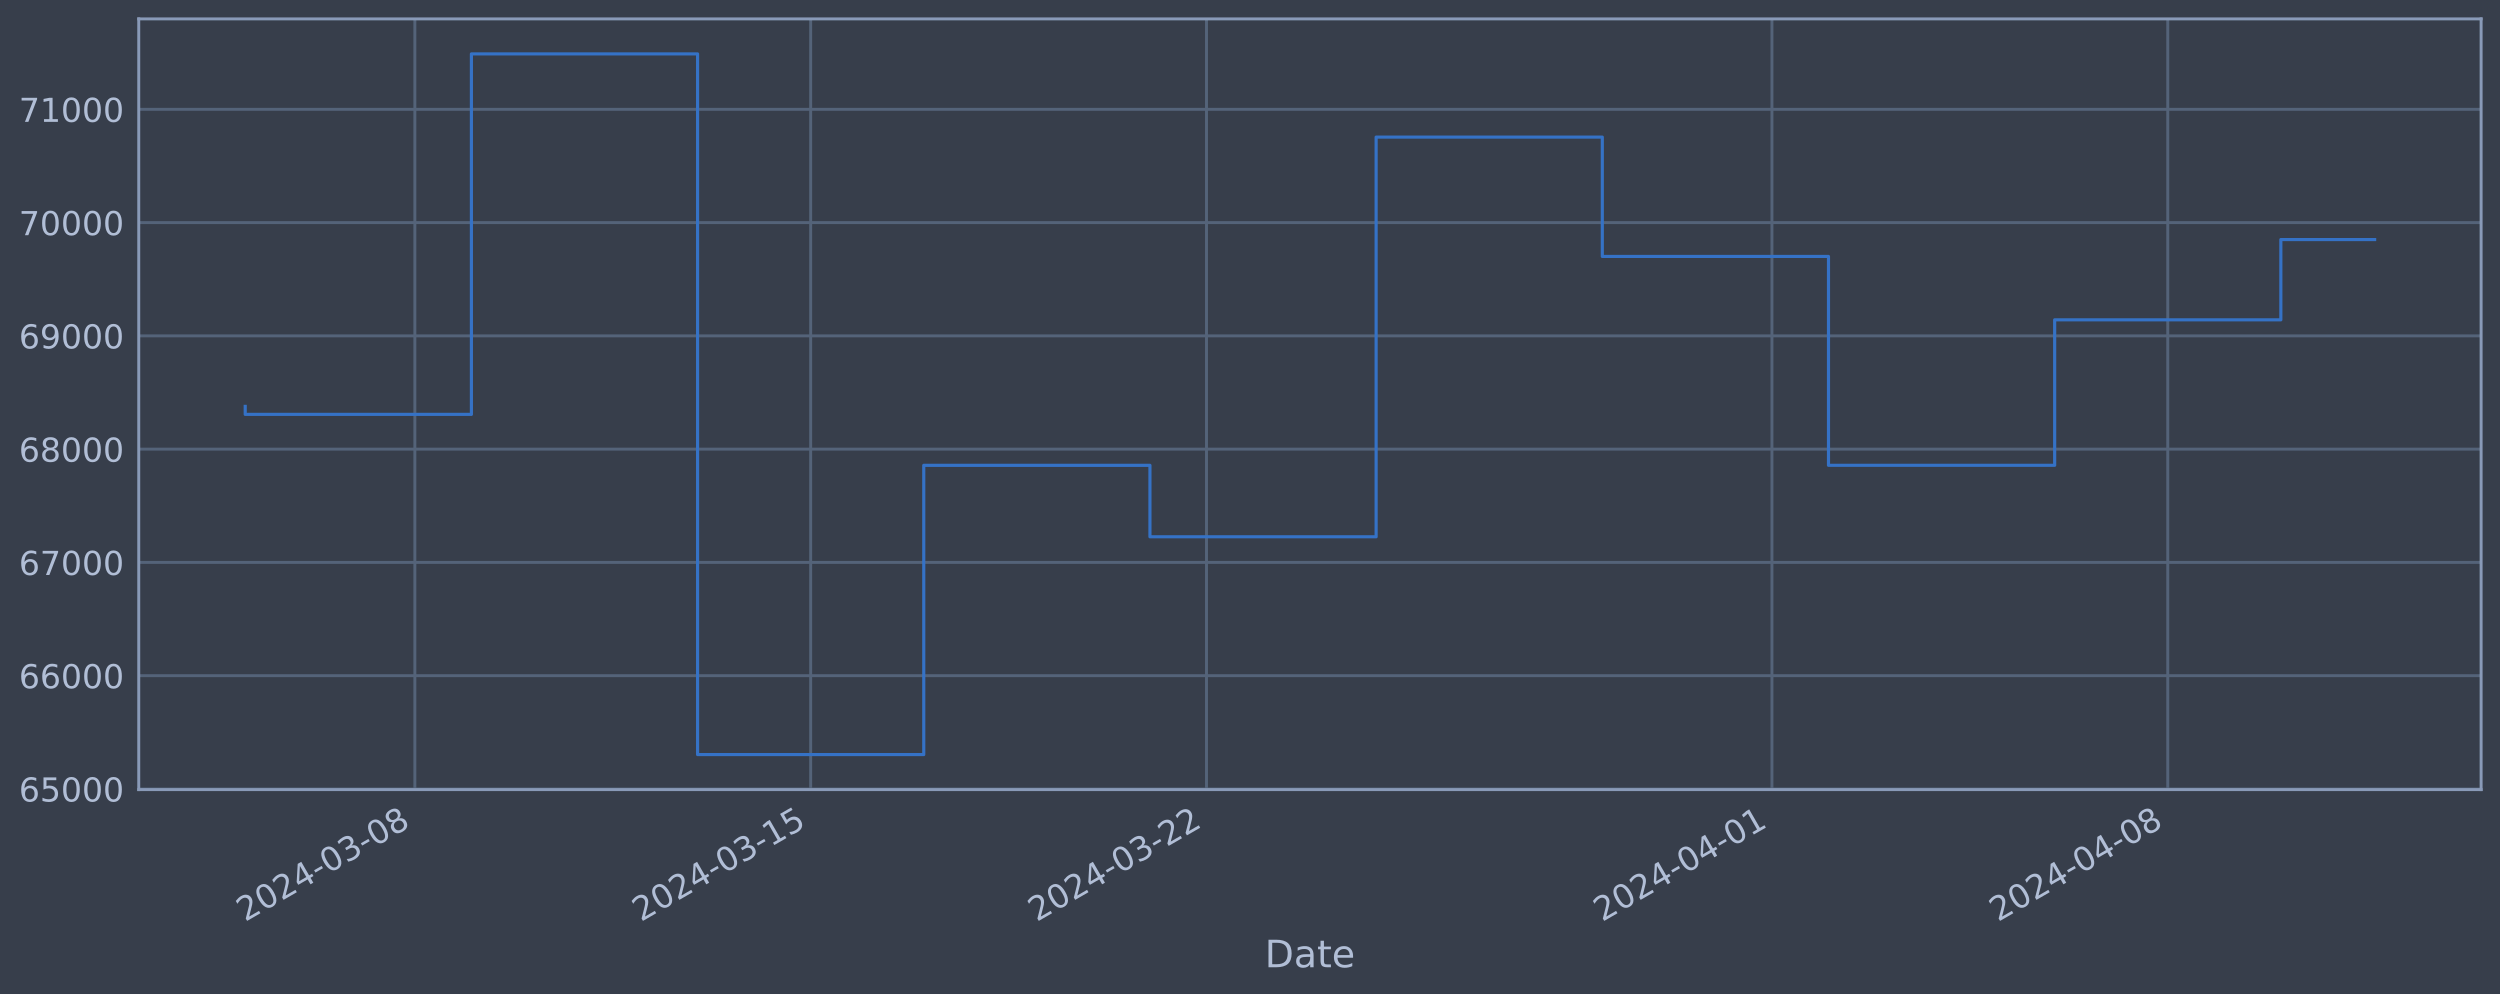
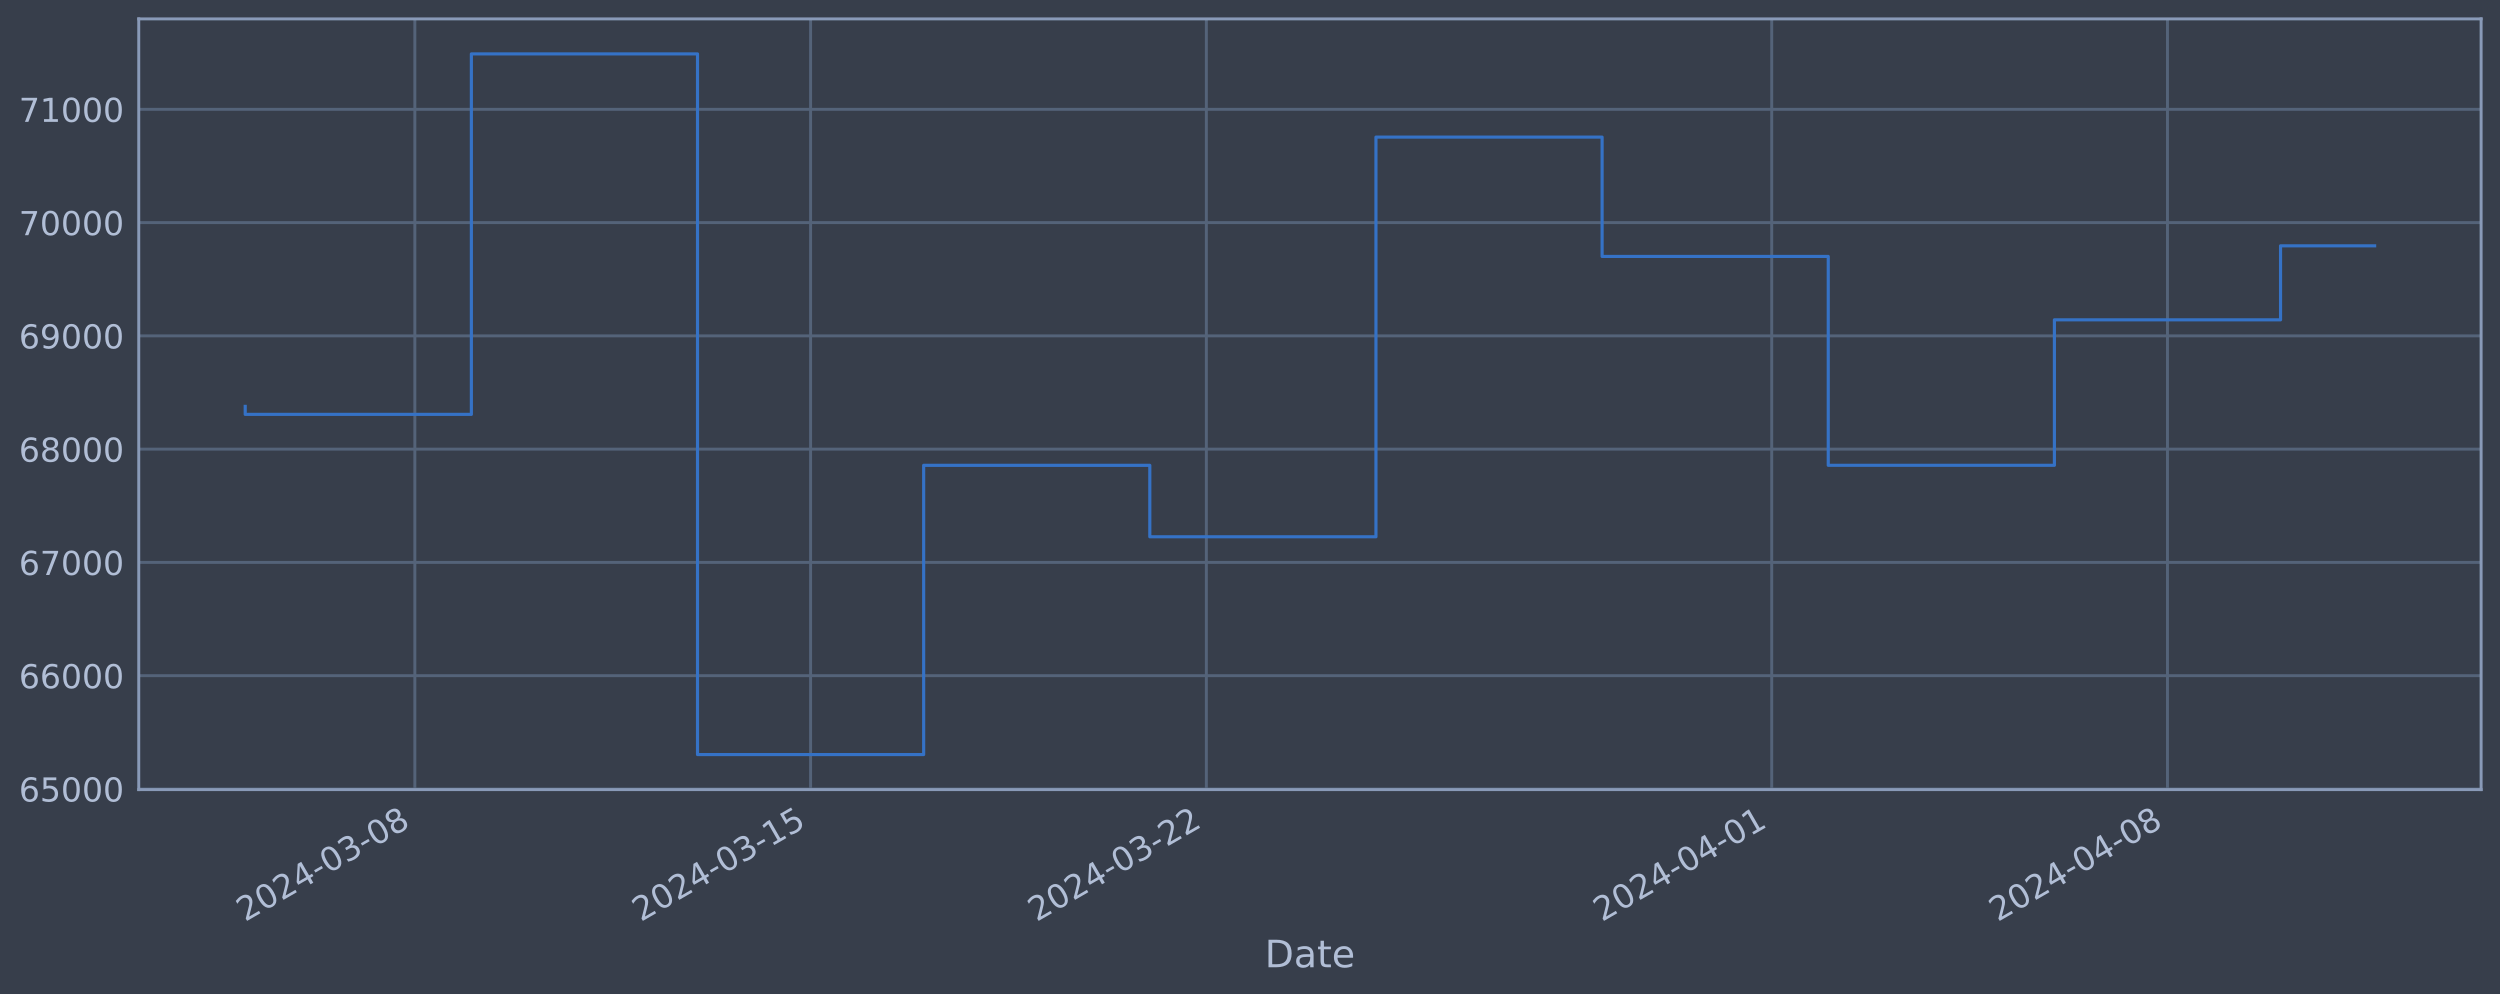
<svg xmlns="http://www.w3.org/2000/svg" xmlns:xlink="http://www.w3.org/1999/xlink" width="952.884pt" height="378.87pt" viewBox="0 0 952.884 378.87" version="1.1">
  <defs>
    <style type="text/css">*{stroke-linejoin: round; stroke-linecap: butt}</style>
  </defs>
  <g id="figure_1">
    <g id="patch_1">
      <path d="M 0 378.87  L 952.884 378.87  L 952.884 0  L 0 0  z " style="fill: #373e4b" />
    </g>
    <g id="axes_1">
      <g id="patch_2">
        <path d="M 52.884 300.96  L 945.684 300.96  L 945.684 7.2  L 52.884 7.2  z " style="fill: #373e4b" />
      </g>
      <g id="matplotlib.axis_1">
        <g id="xtick_1">
          <g id="line2d_1">
-             <path d="M 158.123 300.96  L 158.123 7.2  " clip-path="url(#p69271e8dc2)" style="fill: none; stroke: #546379; stroke-width: 1.12; stroke-linecap: square" />
+             <path d="M 158.113 300.96  L 158.113 7.2  " clip-path="url(#p5740ceeee6)" style="fill: none; stroke: #546379; stroke-width: 1.12; stroke-linecap: square" />
          </g>
          <g id="line2d_2" />
          <g id="text_1">
-             <g style="fill: #b1bed6" transform="translate(93.39729 351.4642) rotate(-30) scale(0.126 -0.126)">
+             <g style="fill: #b1bed6" transform="translate(93.38776 351.4642) rotate(-30) scale(0.126 -0.126)">
              <defs>
                <path id="DejaVuSans-32" d="M 1228 531  L 3431 531  L 3431 0  L 469 0  L 469 531  Q 828 903 1448 1529  Q 2069 2156 2228 2338  Q 2531 2678 2651 2914  Q 2772 3150 2772 3378  Q 2772 3750 2511 3984  Q 2250 4219 1831 4219  Q 1534 4219 1204 4116  Q 875 4013 500 3803  L 500 4441  Q 881 4594 1212 4672  Q 1544 4750 1819 4750  Q 2544 4750 2975 4387  Q 3406 4025 3406 3419  Q 3406 3131 3298 2873  Q 3191 2616 2906 2266  Q 2828 2175 2409 1742  Q 1991 1309 1228 531  z " transform="scale(0.015625)" />
                <path id="DejaVuSans-30" d="M 2034 4250  Q 1547 4250 1301 3770  Q 1056 3291 1056 2328  Q 1056 1369 1301 889  Q 1547 409 2034 409  Q 2525 409 2770 889  Q 3016 1369 3016 2328  Q 3016 3291 2770 3770  Q 2525 4250 2034 4250  z M 2034 4750  Q 2819 4750 3233 4129  Q 3647 3509 3647 2328  Q 3647 1150 3233 529  Q 2819 -91 2034 -91  Q 1250 -91 836 529  Q 422 1150 422 2328  Q 422 3509 836 4129  Q 1250 4750 2034 4750  z " transform="scale(0.015625)" />
                <path id="DejaVuSans-34" d="M 2419 4116  L 825 1625  L 2419 1625  L 2419 4116  z M 2253 4666  L 3047 4666  L 3047 1625  L 3713 1625  L 3713 1100  L 3047 1100  L 3047 0  L 2419 0  L 2419 1100  L 313 1100  L 313 1709  L 2253 4666  z " transform="scale(0.015625)" />
                <path id="DejaVuSans-2d" d="M 313 2009  L 1997 2009  L 1997 1497  L 313 1497  L 313 2009  z " transform="scale(0.015625)" />
                <path id="DejaVuSans-33" d="M 2597 2516  Q 3050 2419 3304 2112  Q 3559 1806 3559 1356  Q 3559 666 3084 287  Q 2609 -91 1734 -91  Q 1441 -91 1130 -33  Q 819 25 488 141  L 488 750  Q 750 597 1062 519  Q 1375 441 1716 441  Q 2309 441 2620 675  Q 2931 909 2931 1356  Q 2931 1769 2642 2001  Q 2353 2234 1838 2234  L 1294 2234  L 1294 2753  L 1863 2753  Q 2328 2753 2575 2939  Q 2822 3125 2822 3475  Q 2822 3834 2567 4026  Q 2313 4219 1838 4219  Q 1578 4219 1281 4162  Q 984 4106 628 3988  L 628 4550  Q 988 4650 1302 4700  Q 1616 4750 1894 4750  Q 2613 4750 3031 4423  Q 3450 4097 3450 3541  Q 3450 3153 3228 2886  Q 3006 2619 2597 2516  z " transform="scale(0.015625)" />
                <path id="DejaVuSans-38" d="M 2034 2216  Q 1584 2216 1326 1975  Q 1069 1734 1069 1313  Q 1069 891 1326 650  Q 1584 409 2034 409  Q 2484 409 2743 651  Q 3003 894 3003 1313  Q 3003 1734 2745 1975  Q 2488 2216 2034 2216  z M 1403 2484  Q 997 2584 770 2862  Q 544 3141 544 3541  Q 544 4100 942 4425  Q 1341 4750 2034 4750  Q 2731 4750 3128 4425  Q 3525 4100 3525 3541  Q 3525 3141 3298 2862  Q 3072 2584 2669 2484  Q 3125 2378 3379 2068  Q 3634 1759 3634 1313  Q 3634 634 3220 271  Q 2806 -91 2034 -91  Q 1263 -91 848 271  Q 434 634 434 1313  Q 434 1759 690 2068  Q 947 2378 1403 2484  z M 1172 3481  Q 1172 3119 1398 2916  Q 1625 2713 2034 2713  Q 2441 2713 2670 2916  Q 2900 3119 2900 3481  Q 2900 3844 2670 4047  Q 2441 4250 2034 4250  Q 1625 4250 1398 4047  Q 1172 3844 1172 3481  z " transform="scale(0.015625)" />
              </defs>
              <use xlink:href="#DejaVuSans-32" />
              <use xlink:href="#DejaVuSans-30" x="63.623" />
              <use xlink:href="#DejaVuSans-32" x="127.246" />
              <use xlink:href="#DejaVuSans-34" x="190.869" />
              <use xlink:href="#DejaVuSans-2d" x="254.492" />
              <use xlink:href="#DejaVuSans-30" x="290.576" />
              <use xlink:href="#DejaVuSans-33" x="354.199" />
              <use xlink:href="#DejaVuSans-2d" x="417.822" />
              <use xlink:href="#DejaVuSans-30" x="453.906" />
              <use xlink:href="#DejaVuSans-38" x="517.529" />
            </g>
          </g>
        </g>
        <g id="xtick_2">
          <g id="line2d_3">
-             <path d="M 308.99 300.96  L 308.99 7.2  " clip-path="url(#p69271e8dc2)" style="fill: none; stroke: #546379; stroke-width: 1.12; stroke-linecap: square" />
+             <path d="M 308.958 300.96  L 308.958 7.2  " clip-path="url(#p5740ceeee6)" style="fill: none; stroke: #546379; stroke-width: 1.12; stroke-linecap: square" />
          </g>
          <g id="line2d_4" />
          <g id="text_2">
-             <g style="fill: #b1bed6" transform="translate(244.2642 351.4642) rotate(-30) scale(0.126 -0.126)">
+             <g style="fill: #b1bed6" transform="translate(244.2324 351.4642) rotate(-30) scale(0.126 -0.126)">
              <defs>
                <path id="DejaVuSans-31" d="M 794 531  L 1825 531  L 1825 4091  L 703 3866  L 703 4441  L 1819 4666  L 2450 4666  L 2450 531  L 3481 531  L 3481 0  L 794 0  L 794 531  z " transform="scale(0.015625)" />
                <path id="DejaVuSans-35" d="M 691 4666  L 3169 4666  L 3169 4134  L 1269 4134  L 1269 2991  Q 1406 3038 1543 3061  Q 1681 3084 1819 3084  Q 2600 3084 3056 2656  Q 3513 2228 3513 1497  Q 3513 744 3044 326  Q 2575 -91 1722 -91  Q 1428 -91 1123 -41  Q 819 9 494 109  L 494 744  Q 775 591 1075 516  Q 1375 441 1709 441  Q 2250 441 2565 725  Q 2881 1009 2881 1497  Q 2881 1984 2565 2268  Q 2250 2553 1709 2553  Q 1456 2553 1204 2497  Q 953 2441 691 2322  L 691 4666  z " transform="scale(0.015625)" />
              </defs>
              <use xlink:href="#DejaVuSans-32" />
              <use xlink:href="#DejaVuSans-30" x="63.623" />
              <use xlink:href="#DejaVuSans-32" x="127.246" />
              <use xlink:href="#DejaVuSans-34" x="190.869" />
              <use xlink:href="#DejaVuSans-2d" x="254.492" />
              <use xlink:href="#DejaVuSans-30" x="290.576" />
              <use xlink:href="#DejaVuSans-33" x="354.199" />
              <use xlink:href="#DejaVuSans-2d" x="417.822" />
              <use xlink:href="#DejaVuSans-31" x="453.906" />
              <use xlink:href="#DejaVuSans-35" x="517.529" />
            </g>
          </g>
        </g>
        <g id="xtick_3">
          <g id="line2d_5">
-             <path d="M 459.857 300.96  L 459.857 7.2  " clip-path="url(#p69271e8dc2)" style="fill: none; stroke: #546379; stroke-width: 1.12; stroke-linecap: square" />
+             <path d="M 459.803 300.96  L 459.803 7.2  " clip-path="url(#p5740ceeee6)" style="fill: none; stroke: #546379; stroke-width: 1.12; stroke-linecap: square" />
          </g>
          <g id="line2d_6" />
          <g id="text_3">
-             <g style="fill: #b1bed6" transform="translate(395.131 351.4642) rotate(-30) scale(0.126 -0.126)">
+             <g style="fill: #b1bed6" transform="translate(395.077 351.4642) rotate(-30) scale(0.126 -0.126)">
              <use xlink:href="#DejaVuSans-32" />
              <use xlink:href="#DejaVuSans-30" x="63.623" />
              <use xlink:href="#DejaVuSans-32" x="127.246" />
              <use xlink:href="#DejaVuSans-34" x="190.869" />
              <use xlink:href="#DejaVuSans-2d" x="254.492" />
              <use xlink:href="#DejaVuSans-30" x="290.576" />
              <use xlink:href="#DejaVuSans-33" x="354.199" />
              <use xlink:href="#DejaVuSans-2d" x="417.822" />
              <use xlink:href="#DejaVuSans-32" x="453.906" />
              <use xlink:href="#DejaVuSans-32" x="517.529" />
            </g>
          </g>
        </g>
        <g id="xtick_4">
          <g id="line2d_7">
-             <path d="M 675.381 300.96  L 675.381 7.2  " clip-path="url(#p69271e8dc2)" style="fill: none; stroke: #546379; stroke-width: 1.12; stroke-linecap: square" />
+             <path d="M 675.295 300.96  L 675.295 7.2  " clip-path="url(#p5740ceeee6)" style="fill: none; stroke: #546379; stroke-width: 1.12; stroke-linecap: square" />
          </g>
          <g id="line2d_8" />
          <g id="text_4">
-             <g style="fill: #b1bed6" transform="translate(610.6552 351.4642) rotate(-30) scale(0.126 -0.126)">
+             <g style="fill: #b1bed6" transform="translate(610.5693 351.4642) rotate(-30) scale(0.126 -0.126)">
              <use xlink:href="#DejaVuSans-32" />
              <use xlink:href="#DejaVuSans-30" x="63.623" />
              <use xlink:href="#DejaVuSans-32" x="127.246" />
              <use xlink:href="#DejaVuSans-34" x="190.869" />
              <use xlink:href="#DejaVuSans-2d" x="254.492" />
              <use xlink:href="#DejaVuSans-30" x="290.576" />
              <use xlink:href="#DejaVuSans-34" x="354.199" />
              <use xlink:href="#DejaVuSans-2d" x="417.822" />
              <use xlink:href="#DejaVuSans-30" x="453.906" />
              <use xlink:href="#DejaVuSans-31" x="517.529" />
            </g>
          </g>
        </g>
        <g id="xtick_5">
          <g id="line2d_9">
-             <path d="M 826.248 300.96  L 826.248 7.2  " clip-path="url(#p69271e8dc2)" style="fill: none; stroke: #546379; stroke-width: 1.12; stroke-linecap: square" />
+             <path d="M 826.139 300.96  L 826.139 7.2  " clip-path="url(#p5740ceeee6)" style="fill: none; stroke: #546379; stroke-width: 1.12; stroke-linecap: square" />
          </g>
          <g id="line2d_10" />
          <g id="text_5">
-             <g style="fill: #b1bed6" transform="translate(761.522 351.4642) rotate(-30) scale(0.126 -0.126)">
+             <g style="fill: #b1bed6" transform="translate(761.414 351.4642) rotate(-30) scale(0.126 -0.126)">
              <use xlink:href="#DejaVuSans-32" />
              <use xlink:href="#DejaVuSans-30" x="63.623" />
              <use xlink:href="#DejaVuSans-32" x="127.246" />
              <use xlink:href="#DejaVuSans-34" x="190.869" />
              <use xlink:href="#DejaVuSans-2d" x="254.492" />
              <use xlink:href="#DejaVuSans-30" x="290.576" />
              <use xlink:href="#DejaVuSans-34" x="354.199" />
              <use xlink:href="#DejaVuSans-2d" x="417.822" />
              <use xlink:href="#DejaVuSans-30" x="453.906" />
              <use xlink:href="#DejaVuSans-38" x="517.529" />
            </g>
          </g>
        </g>
        <g id="text_6">
          <g style="fill: #b1bed6" transform="translate(482.0746 368.6753) scale(0.144 -0.144)">
            <defs>
              <path id="DejaVuSans-44" d="M 1259 4147  L 1259 519  L 2022 519  Q 2988 519 3436 956  Q 3884 1394 3884 2338  Q 3884 3275 3436 3711  Q 2988 4147 2022 4147  L 1259 4147  z M 628 4666  L 1925 4666  Q 3281 4666 3915 4102  Q 4550 3538 4550 2338  Q 4550 1131 3912 565  Q 3275 0 1925 0  L 628 0  L 628 4666  z " transform="scale(0.015625)" />
              <path id="DejaVuSans-61" d="M 2194 1759  Q 1497 1759 1228 1600  Q 959 1441 959 1056  Q 959 750 1161 570  Q 1363 391 1709 391  Q 2188 391 2477 730  Q 2766 1069 2766 1631  L 2766 1759  L 2194 1759  z M 3341 1997  L 3341 0  L 2766 0  L 2766 531  Q 2569 213 2275 61  Q 1981 -91 1556 -91  Q 1019 -91 701 211  Q 384 513 384 1019  Q 384 1609 779 1909  Q 1175 2209 1959 2209  L 2766 2209  L 2766 2266  Q 2766 2663 2505 2880  Q 2244 3097 1772 3097  Q 1472 3097 1187 3025  Q 903 2953 641 2809  L 641 3341  Q 956 3463 1253 3523  Q 1550 3584 1831 3584  Q 2591 3584 2966 3190  Q 3341 2797 3341 1997  z " transform="scale(0.015625)" />
              <path id="DejaVuSans-74" d="M 1172 4494  L 1172 3500  L 2356 3500  L 2356 3053  L 1172 3053  L 1172 1153  Q 1172 725 1289 603  Q 1406 481 1766 481  L 2356 481  L 2356 0  L 1766 0  Q 1100 0 847 248  Q 594 497 594 1153  L 594 3053  L 172 3053  L 172 3500  L 594 3500  L 594 4494  L 1172 4494  z " transform="scale(0.015625)" />
              <path id="DejaVuSans-65" d="M 3597 1894  L 3597 1613  L 953 1613  Q 991 1019 1311 708  Q 1631 397 2203 397  Q 2534 397 2845 478  Q 3156 559 3463 722  L 3463 178  Q 3153 47 2828 -22  Q 2503 -91 2169 -91  Q 1331 -91 842 396  Q 353 884 353 1716  Q 353 2575 817 3079  Q 1281 3584 2069 3584  Q 2775 3584 3186 3129  Q 3597 2675 3597 1894  z M 3022 2063  Q 3016 2534 2758 2815  Q 2500 3097 2075 3097  Q 1594 3097 1305 2825  Q 1016 2553 972 2059  L 3022 2063  z " transform="scale(0.015625)" />
            </defs>
            <use xlink:href="#DejaVuSans-44" />
            <use xlink:href="#DejaVuSans-61" x="77.002" />
            <use xlink:href="#DejaVuSans-74" x="138.281" />
            <use xlink:href="#DejaVuSans-65" x="177.49" />
          </g>
        </g>
      </g>
      <g id="matplotlib.axis_2">
        <g id="ytick_1">
          <g id="line2d_11">
-             <path d="M 52.884 300.718  L 945.684 300.718  " clip-path="url(#p69271e8dc2)" style="fill: none; stroke: #546379; stroke-width: 1.12; stroke-linecap: square" />
+             <path d="M 52.884 300.718  L 945.684 300.718  " clip-path="url(#p5740ceeee6)" style="fill: none; stroke: #546379; stroke-width: 1.12; stroke-linecap: square" />
          </g>
          <g id="line2d_12" />
          <g id="text_7">
            <g style="fill: #b1bed6" transform="translate(7.2 305.5049) scale(0.126 -0.126)">
              <defs>
                <path id="DejaVuSans-36" d="M 2113 2584  Q 1688 2584 1439 2293  Q 1191 2003 1191 1497  Q 1191 994 1439 701  Q 1688 409 2113 409  Q 2538 409 2786 701  Q 3034 994 3034 1497  Q 3034 2003 2786 2293  Q 2538 2584 2113 2584  z M 3366 4563  L 3366 3988  Q 3128 4100 2886 4159  Q 2644 4219 2406 4219  Q 1781 4219 1451 3797  Q 1122 3375 1075 2522  Q 1259 2794 1537 2939  Q 1816 3084 2150 3084  Q 2853 3084 3261 2657  Q 3669 2231 3669 1497  Q 3669 778 3244 343  Q 2819 -91 2113 -91  Q 1303 -91 875 529  Q 447 1150 447 2328  Q 447 3434 972 4092  Q 1497 4750 2381 4750  Q 2619 4750 2861 4703  Q 3103 4656 3366 4563  z " transform="scale(0.015625)" />
              </defs>
              <use xlink:href="#DejaVuSans-36" />
              <use xlink:href="#DejaVuSans-35" x="63.623" />
              <use xlink:href="#DejaVuSans-30" x="127.246" />
              <use xlink:href="#DejaVuSans-30" x="190.869" />
              <use xlink:href="#DejaVuSans-30" x="254.492" />
            </g>
          </g>
        </g>
        <g id="ytick_2">
          <g id="line2d_13">
-             <path d="M 52.884 257.544  L 945.684 257.544  " clip-path="url(#p69271e8dc2)" style="fill: none; stroke: #546379; stroke-width: 1.12; stroke-linecap: square" />
+             <path d="M 52.884 257.544  L 945.684 257.544  " clip-path="url(#p5740ceeee6)" style="fill: none; stroke: #546379; stroke-width: 1.12; stroke-linecap: square" />
          </g>
          <g id="line2d_14" />
          <g id="text_8">
            <g style="fill: #b1bed6" transform="translate(7.2 262.331) scale(0.126 -0.126)">
              <use xlink:href="#DejaVuSans-36" />
              <use xlink:href="#DejaVuSans-36" x="63.623" />
              <use xlink:href="#DejaVuSans-30" x="127.246" />
              <use xlink:href="#DejaVuSans-30" x="190.869" />
              <use xlink:href="#DejaVuSans-30" x="254.492" />
            </g>
          </g>
        </g>
        <g id="ytick_3">
          <g id="line2d_15">
-             <path d="M 52.884 214.37  L 945.684 214.37  " clip-path="url(#p69271e8dc2)" style="fill: none; stroke: #546379; stroke-width: 1.12; stroke-linecap: square" />
+             <path d="M 52.884 214.37  L 945.684 214.37  " clip-path="url(#p5740ceeee6)" style="fill: none; stroke: #546379; stroke-width: 1.12; stroke-linecap: square" />
          </g>
          <g id="line2d_16" />
          <g id="text_9">
            <g style="fill: #b1bed6" transform="translate(7.2 219.157) scale(0.126 -0.126)">
              <defs>
                <path id="DejaVuSans-37" d="M 525 4666  L 3525 4666  L 3525 4397  L 1831 0  L 1172 0  L 2766 4134  L 525 4134  L 525 4666  z " transform="scale(0.015625)" />
              </defs>
              <use xlink:href="#DejaVuSans-36" />
              <use xlink:href="#DejaVuSans-37" x="63.623" />
              <use xlink:href="#DejaVuSans-30" x="127.246" />
              <use xlink:href="#DejaVuSans-30" x="190.869" />
              <use xlink:href="#DejaVuSans-30" x="254.492" />
            </g>
          </g>
        </g>
        <g id="ytick_4">
          <g id="line2d_17">
-             <path d="M 52.884 171.196  L 945.684 171.196  " clip-path="url(#p69271e8dc2)" style="fill: none; stroke: #546379; stroke-width: 1.12; stroke-linecap: square" />
+             <path d="M 52.884 171.196  L 945.684 171.196  " clip-path="url(#p5740ceeee6)" style="fill: none; stroke: #546379; stroke-width: 1.12; stroke-linecap: square" />
          </g>
          <g id="line2d_18" />
          <g id="text_10">
            <g style="fill: #b1bed6" transform="translate(7.2 175.9831) scale(0.126 -0.126)">
              <use xlink:href="#DejaVuSans-36" />
              <use xlink:href="#DejaVuSans-38" x="63.623" />
              <use xlink:href="#DejaVuSans-30" x="127.246" />
              <use xlink:href="#DejaVuSans-30" x="190.869" />
              <use xlink:href="#DejaVuSans-30" x="254.492" />
            </g>
          </g>
        </g>
        <g id="ytick_5">
          <g id="line2d_19">
-             <path d="M 52.884 128.022  L 945.684 128.022  " clip-path="url(#p69271e8dc2)" style="fill: none; stroke: #546379; stroke-width: 1.12; stroke-linecap: square" />
+             <path d="M 52.884 128.022  L 945.684 128.022  " clip-path="url(#p5740ceeee6)" style="fill: none; stroke: #546379; stroke-width: 1.12; stroke-linecap: square" />
          </g>
          <g id="line2d_20" />
          <g id="text_11">
            <g style="fill: #b1bed6" transform="translate(7.2 132.8092) scale(0.126 -0.126)">
              <defs>
                <path id="DejaVuSans-39" d="M 703 97  L 703 672  Q 941 559 1184 500  Q 1428 441 1663 441  Q 2288 441 2617 861  Q 2947 1281 2994 2138  Q 2813 1869 2534 1725  Q 2256 1581 1919 1581  Q 1219 1581 811 2004  Q 403 2428 403 3163  Q 403 3881 828 4315  Q 1253 4750 1959 4750  Q 2769 4750 3195 4129  Q 3622 3509 3622 2328  Q 3622 1225 3098 567  Q 2575 -91 1691 -91  Q 1453 -91 1209 -44  Q 966 3 703 97  z M 1959 2075  Q 2384 2075 2632 2365  Q 2881 2656 2881 3163  Q 2881 3666 2632 3958  Q 2384 4250 1959 4250  Q 1534 4250 1286 3958  Q 1038 3666 1038 3163  Q 1038 2656 1286 2365  Q 1534 2075 1959 2075  z " transform="scale(0.015625)" />
              </defs>
              <use xlink:href="#DejaVuSans-36" />
              <use xlink:href="#DejaVuSans-39" x="63.623" />
              <use xlink:href="#DejaVuSans-30" x="127.246" />
              <use xlink:href="#DejaVuSans-30" x="190.869" />
              <use xlink:href="#DejaVuSans-30" x="254.492" />
            </g>
          </g>
        </g>
        <g id="ytick_6">
          <g id="line2d_21">
-             <path d="M 52.884 84.848  L 945.684 84.848  " clip-path="url(#p69271e8dc2)" style="fill: none; stroke: #546379; stroke-width: 1.12; stroke-linecap: square" />
+             <path d="M 52.884 84.848  L 945.684 84.848  " clip-path="url(#p5740ceeee6)" style="fill: none; stroke: #546379; stroke-width: 1.12; stroke-linecap: square" />
          </g>
          <g id="line2d_22" />
          <g id="text_12">
            <g style="fill: #b1bed6" transform="translate(7.2 89.63523) scale(0.126 -0.126)">
              <use xlink:href="#DejaVuSans-37" />
              <use xlink:href="#DejaVuSans-30" x="63.623" />
              <use xlink:href="#DejaVuSans-30" x="127.246" />
              <use xlink:href="#DejaVuSans-30" x="190.869" />
              <use xlink:href="#DejaVuSans-30" x="254.492" />
            </g>
          </g>
        </g>
        <g id="ytick_7">
          <g id="line2d_23">
-             <path d="M 52.884 41.674  L 945.684 41.674  " clip-path="url(#p69271e8dc2)" style="fill: none; stroke: #546379; stroke-width: 1.12; stroke-linecap: square" />
+             <path d="M 52.884 41.674  L 945.684 41.674  " clip-path="url(#p5740ceeee6)" style="fill: none; stroke: #546379; stroke-width: 1.12; stroke-linecap: square" />
          </g>
          <g id="line2d_24" />
          <g id="text_13">
            <g style="fill: #b1bed6" transform="translate(7.2 46.4613) scale(0.126 -0.126)">
              <use xlink:href="#DejaVuSans-37" />
              <use xlink:href="#DejaVuSans-31" x="63.623" />
              <use xlink:href="#DejaVuSans-30" x="127.246" />
              <use xlink:href="#DejaVuSans-30" x="190.869" />
              <use xlink:href="#DejaVuSans-30" x="254.492" />
            </g>
          </g>
        </g>
      </g>
      <g id="line2d_25">
-         <path d="M 93.466 154.891  L 93.466 157.946  L 179.675 157.946  L 179.675 20.553  L 265.885 20.553  L 265.885 287.607  L 352.095 287.607  L 352.095 177.362  L 438.304 177.362  L 438.304 204.598  L 524.514 204.598  L 524.514 52.265  L 610.723 52.265  L 610.723 97.744  L 696.933 97.744  L 696.933 177.352  L 783.143 177.352  L 783.143 121.902  L 869.352 121.902  L 869.352 91.312  L 905.102 91.312  " clip-path="url(#p69271e8dc2)" style="fill: none; stroke: #3572c6; stroke-width: 1.2; stroke-linecap: square" />
+         <path d="M 93.466 154.891  L 93.466 157.946  L 179.662 157.946  L 179.662 20.553  L 265.859 20.553  L 265.859 287.607  L 352.056 287.607  L 352.056 177.362  L 438.253 177.362  L 438.253 204.598  L 524.45 204.598  L 524.45 52.265  L 610.647 52.265  L 610.647 97.744  L 696.844 97.744  L 696.844 177.352  L 783.041 177.352  L 783.041 121.902  L 869.238 121.902  L 869.238 93.7  L 905.102 93.7  " clip-path="url(#p5740ceeee6)" style="fill: none; stroke: #3572c6; stroke-width: 1.2; stroke-linecap: square" />
      </g>
      <g id="patch_3">
        <path d="M 52.884 300.96  L 52.884 7.2  " style="fill: none; stroke: #899ab8; stroke-width: 1.12; stroke-linejoin: miter; stroke-linecap: square" />
      </g>
      <g id="patch_4">
        <path d="M 945.684 300.96  L 945.684 7.2  " style="fill: none; stroke: #899ab8; stroke-width: 1.12; stroke-linejoin: miter; stroke-linecap: square" />
      </g>
      <g id="patch_5">
        <path d="M 52.884 300.96  L 945.684 300.96  " style="fill: none; stroke: #899ab8; stroke-width: 1.12; stroke-linejoin: miter; stroke-linecap: square" />
      </g>
      <g id="patch_6">
        <path d="M 52.884 7.2  L 945.684 7.2  " style="fill: none; stroke: #899ab8; stroke-width: 1.12; stroke-linejoin: miter; stroke-linecap: square" />
      </g>
    </g>
  </g>
  <defs>
-     <clipPath id="p69271e8dc2">
+     <clipPath id="p5740ceeee6">
      <rect x="52.884" y="7.2" width="892.8" height="293.76" />
    </clipPath>
  </defs>
</svg>
